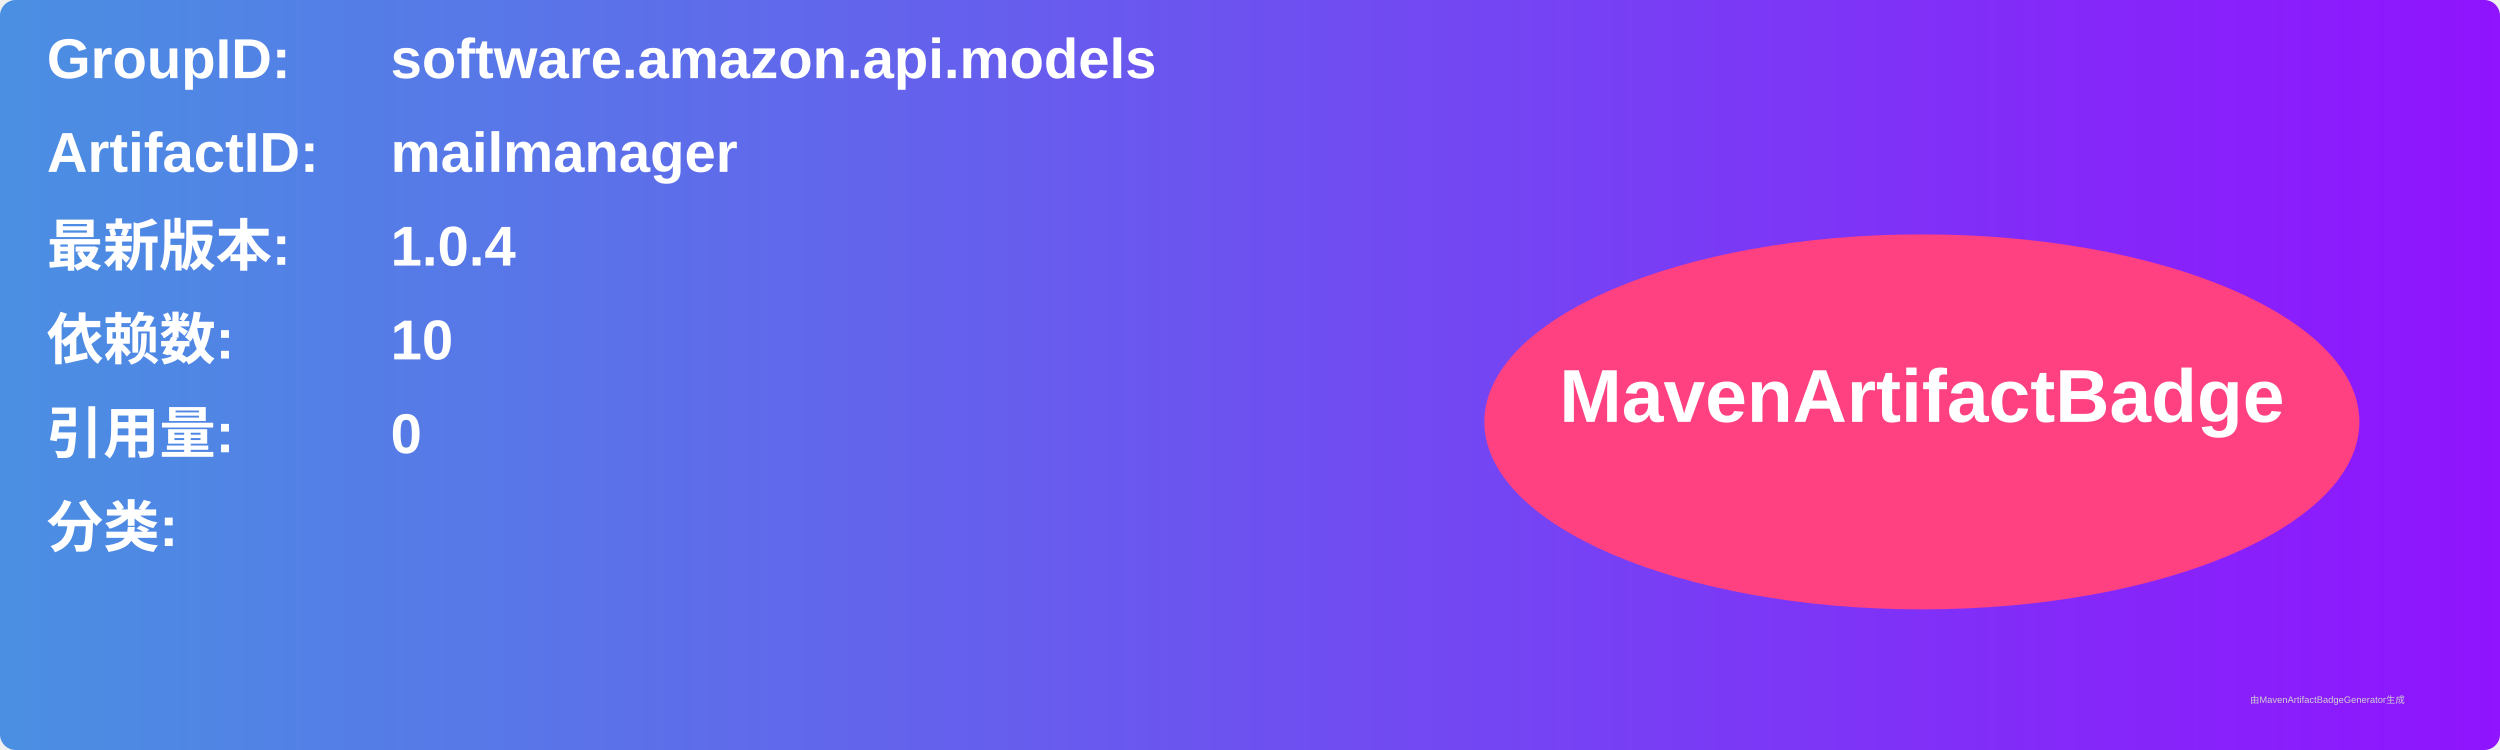
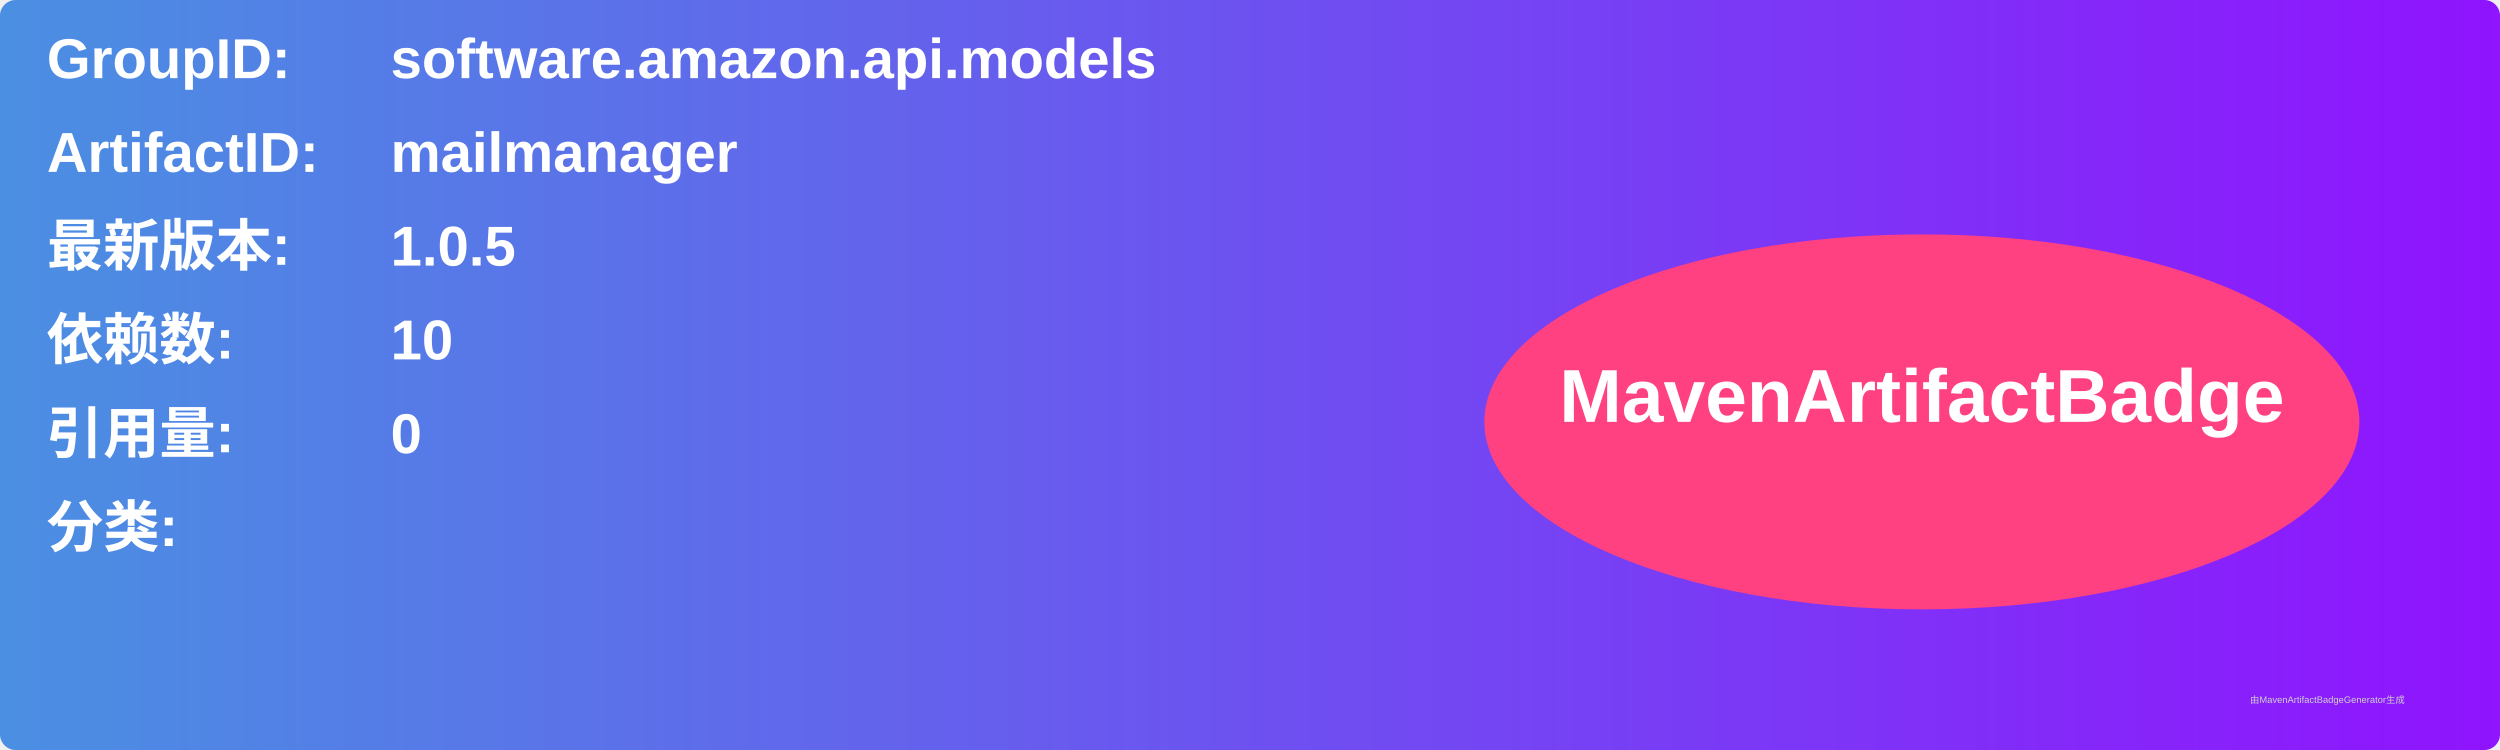
<svg xmlns="http://www.w3.org/2000/svg" width="800" height="240" viewBox="0 0 800 240">
  <linearGradient id="grad" x1="0%" y1="0%" x2="100%" y2="0%">
    <stop offset="0%" stop-color="#4a90e2" />
    <stop offset="100%" stop-color="#9013fe" />
  </linearGradient>
  <rect width="100%" height="100%" rx="5" ry="5" fill="url(#grad)" />
  <g transform="translate(15, 15)">
    <text x="0" y="10" font-family="Arial" font-size="18" fill="white" font-weight="bold" width="260">GroupID:</text>
    <text x="110" y="10" font-family="Arial" font-size="18" fill="white" font-weight="bold" width="460">software.amazon.api.models</text>
    <text x="0" y="40" font-family="Arial" font-size="18" fill="white" font-weight="bold" width="260">ArtifactID:</text>
    <text x="110" y="40" font-family="Arial" font-size="18" fill="white" font-weight="bold" width="460">mailmanager</text>
    <text x="0" y="70" font-family="Arial" font-size="18" fill="white" font-weight="bold">最新版本:</text>
    <text x="110" y="70" font-family="Arial" font-size="18" fill="white" font-weight="bold">
-       <tspan font-weight="bold">1.0.4</tspan>
+       <tspan font-weight="bold">1.0.5</tspan>
    </text>
    <text x="0" y="100" font-family="Arial" font-size="18" fill="white" font-weight="bold">依赖数: </text>
    <text x="110" y="100" font-family="Arial" font-size="18" fill="white">
      <tspan font-weight="bold">10</tspan>
    </text>
    <text x="0" y="130" font-family="Arial" font-size="18" fill="white" font-weight="bold">引用量: </text>
    <text x="110" y="130" font-family="Arial" font-size="18" fill="white">
      <tspan font-weight="bold">0</tspan>
    </text>
    <text x="0" y="160" font-family="Arial" font-size="18" fill="white" font-weight="bold">分类:</text>
    <text x="10" y="190" font-family="Arial" font-size="10" fill="white">
      <tspan font-weight="bold" />
    </text>
    <ellipse cx="600" cy="120" rx="140" ry="60" fill="#ff4081" />
    <text x="600" y="120" text-anchor="middle" font-family="Arial" font-size="24" fill="white" font-weight="bold">MavenArtifactBadge</text>
  </g>
  <text x="720" y="225" font-family="Arial" font-size="3" fill="#d0d0d0">由MavenArtifactBadgeGenerator生成</text>
</svg>
